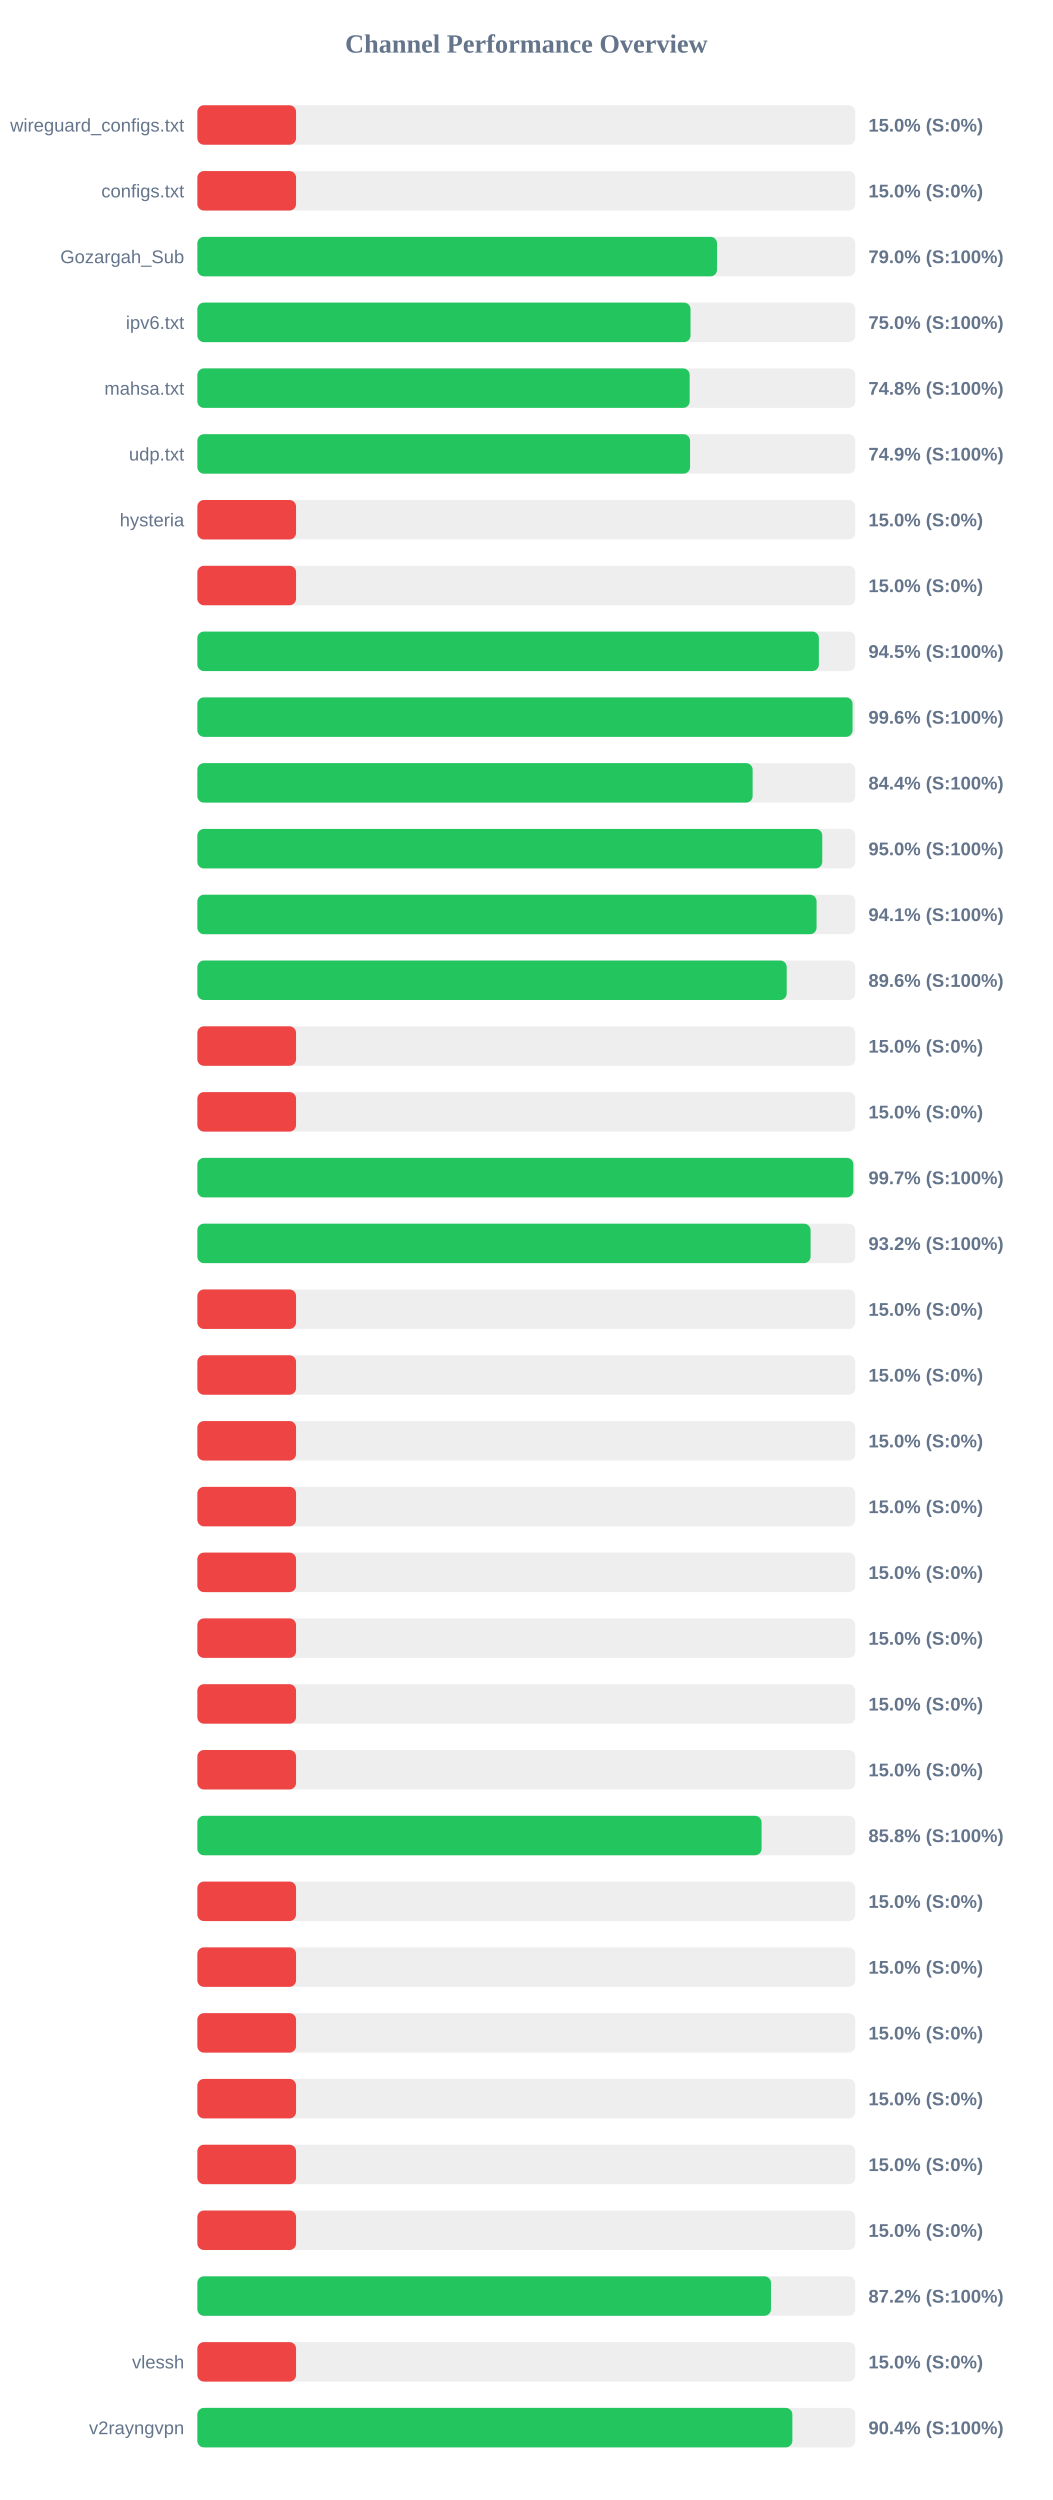
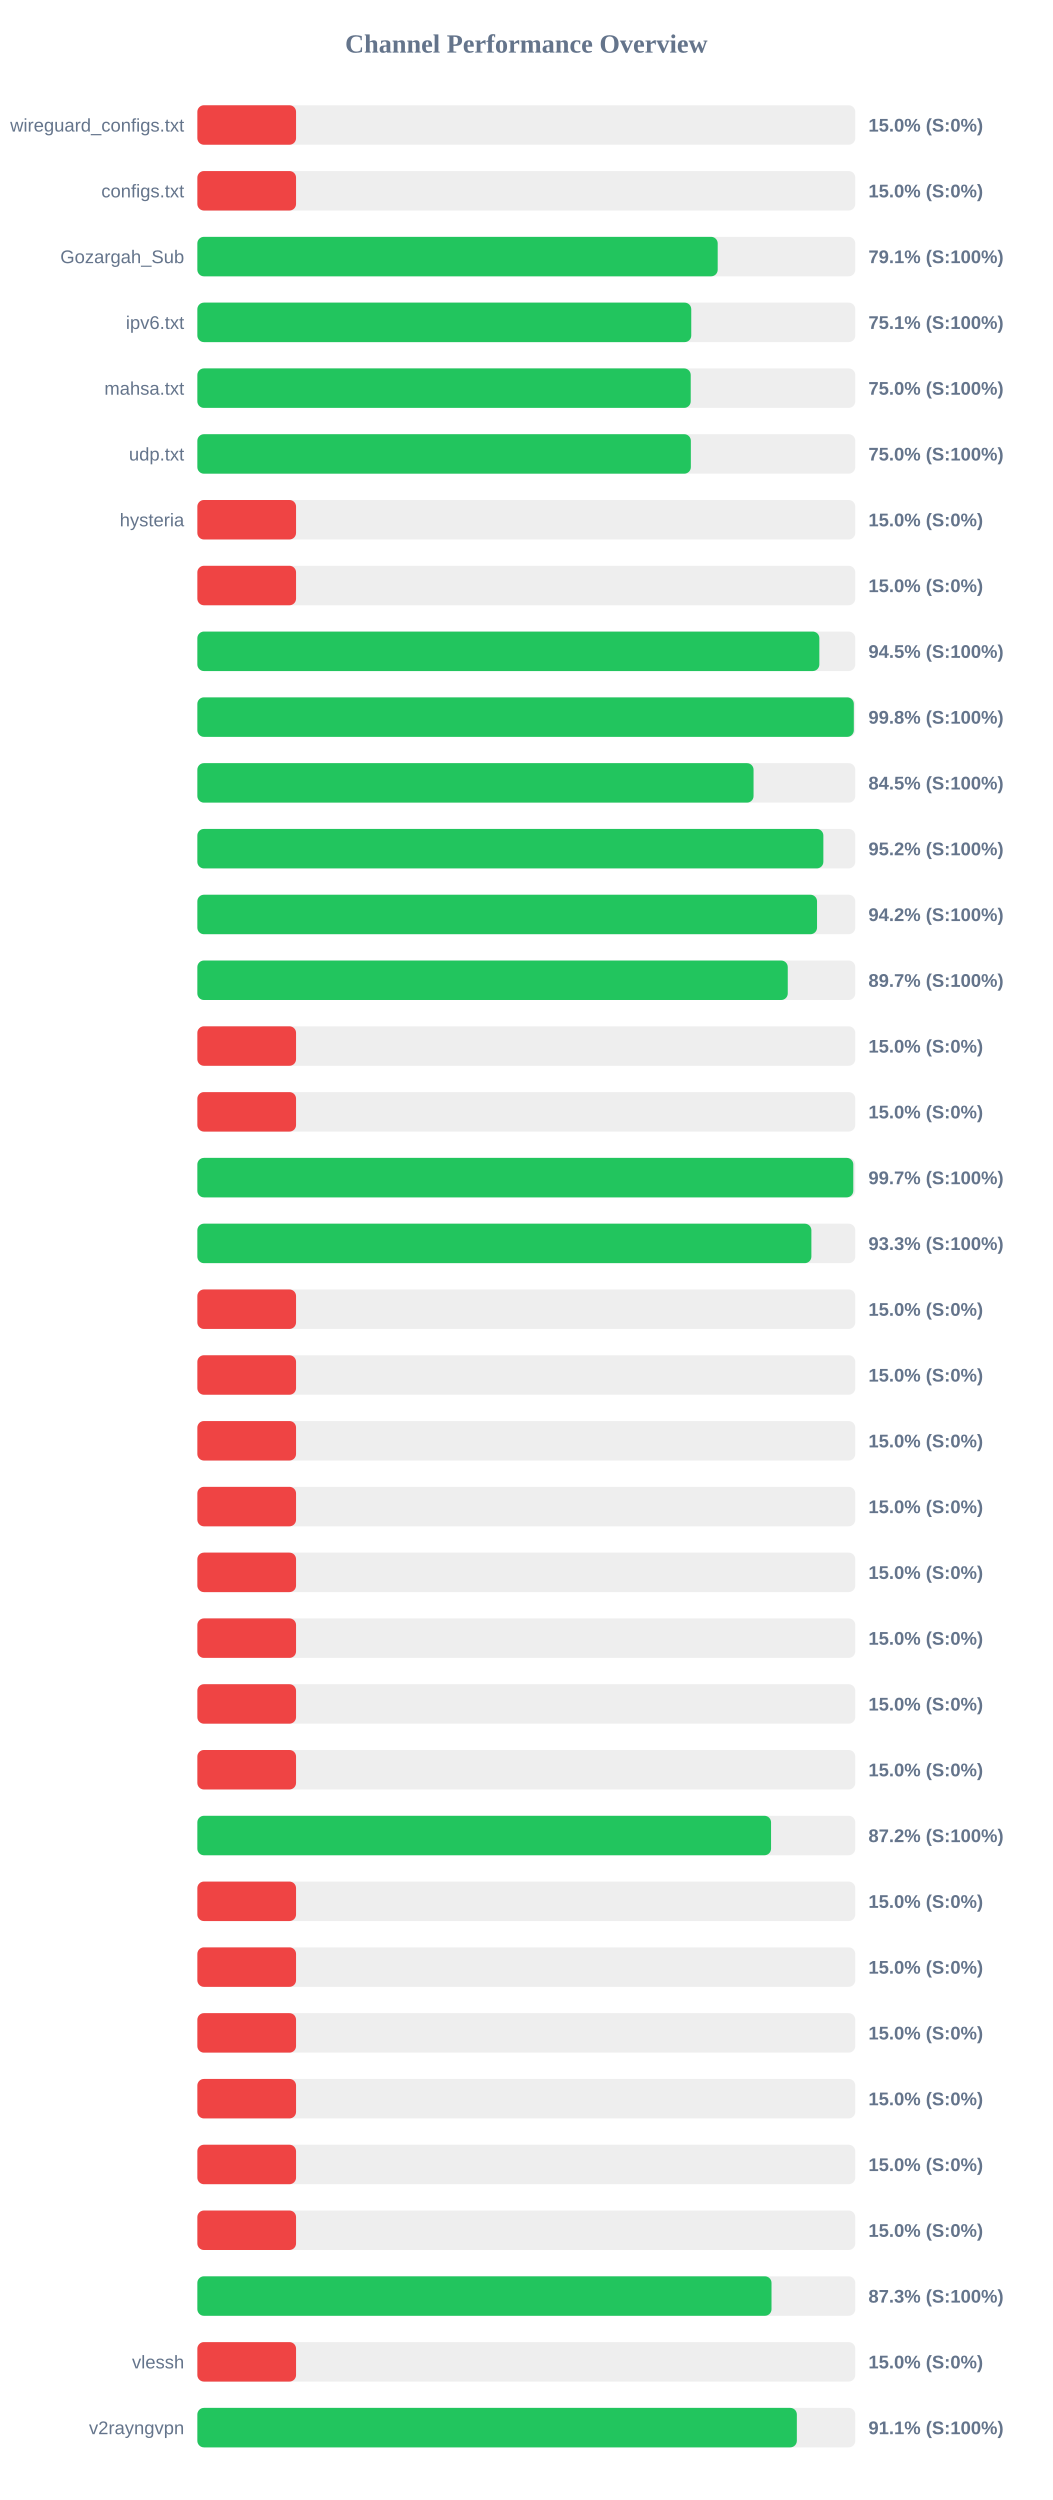
<svg xmlns="http://www.w3.org/2000/svg" width="800" height="1900" version="1.1">
  <style>
        .row { font: 14px Arial; fill: #64748b; }
        .score { font: bold 14px Arial; fill: #64748b; }
    </style>
  <text x="400" y="40" text-anchor="middle" font-size="20px" font-weight="bold" fill="#64748b">Channel Performance Overview</text>
  <rect x="150" y="80" width="500" height="30" fill="#eee" rx="5" />
  <rect x="150" y="80" width="75.0" height="30" fill="#ef4444" rx="5" />
  <text x="140" y="100" text-anchor="end" class="row">wireguard_configs.txt</text>
  <text x="660" y="100" text-anchor="start" class="score">15.0% (S:0%)</text>
  <rect x="150" y="130" width="500" height="30" fill="#eee" rx="5" />
  <rect x="150" y="130" width="75.0" height="30" fill="#ef4444" rx="5" />
  <text x="140" y="150" text-anchor="end" class="row">configs.txt</text>
  <text x="660" y="150" text-anchor="start" class="score">15.0% (S:0%)</text>
  <rect x="150" y="180" width="500" height="30" fill="#eee" rx="5" />
-   <rect x="150" y="180" width="394.95" height="30" fill="#22c55e" rx="5" />
+   <rect x="150" y="180" width="395.45" height="30" fill="#22c55e" rx="5" />
  <text x="140" y="200" text-anchor="end" class="row">Gozargah_Sub</text>
-   <text x="660" y="200" text-anchor="start" class="score">79.0% (S:100%)</text>
+   <text x="660" y="200" text-anchor="start" class="score">79.1% (S:100%)</text>
  <rect x="150" y="230" width="500" height="30" fill="#eee" rx="5" />
-   <rect x="150" y="230" width="374.8" height="30" fill="#22c55e" rx="5" />
+   <rect x="150" y="230" width="375.35" height="30" fill="#22c55e" rx="5" />
  <text x="140" y="250" text-anchor="end" class="row">ipv6.txt</text>
-   <text x="660" y="250" text-anchor="start" class="score">75.0% (S:100%)</text>
+   <text x="660" y="250" text-anchor="start" class="score">75.1% (S:100%)</text>
  <rect x="150" y="280" width="500" height="30" fill="#eee" rx="5" />
-   <rect x="150" y="280" width="374.15" height="30" fill="#22c55e" rx="5" />
+   <rect x="150" y="280" width="374.95" height="30" fill="#22c55e" rx="5" />
  <text x="140" y="300" text-anchor="end" class="row">mahsa.txt</text>
-   <text x="660" y="300" text-anchor="start" class="score">74.8% (S:100%)</text>
+   <text x="660" y="300" text-anchor="start" class="score">75.0% (S:100%)</text>
  <rect x="150" y="330" width="500" height="30" fill="#eee" rx="5" />
-   <rect x="150" y="330" width="374.45" height="30" fill="#22c55e" rx="5" />
+   <rect x="150" y="330" width="375.05" height="30" fill="#22c55e" rx="5" />
  <text x="140" y="350" text-anchor="end" class="row">udp.txt</text>
-   <text x="660" y="350" text-anchor="start" class="score">74.9% (S:100%)</text>
+   <text x="660" y="350" text-anchor="start" class="score">75.0% (S:100%)</text>
  <rect x="150" y="380" width="500" height="30" fill="#eee" rx="5" />
  <rect x="150" y="380" width="75.0" height="30" fill="#ef4444" rx="5" />
  <text x="140" y="400" text-anchor="end" class="row">hysteria</text>
  <text x="660" y="400" text-anchor="start" class="score">15.0% (S:0%)</text>
  <rect x="150" y="430" width="500" height="30" fill="#eee" rx="5" />
  <rect x="150" y="430" width="75.0" height="30" fill="#ef4444" rx="5" />
  <text x="140" y="450" text-anchor="end" class="row" />
  <text x="660" y="450" text-anchor="start" class="score">15.0% (S:0%)</text>
  <rect x="150" y="480" width="500" height="30" fill="#eee" rx="5" />
-   <rect x="150" y="480" width="472.35" height="30" fill="#22c55e" rx="5" />
+   <rect x="150" y="480" width="472.7" height="30" fill="#22c55e" rx="5" />
  <text x="140" y="500" text-anchor="end" class="row" />
  <text x="660" y="500" text-anchor="start" class="score">94.5% (S:100%)</text>
  <rect x="150" y="530" width="500" height="30" fill="#eee" rx="5" />
-   <rect x="150" y="530" width="497.95" height="30" fill="#22c55e" rx="5" />
+   <rect x="150" y="530" width="498.9" height="30" fill="#22c55e" rx="5" />
  <text x="140" y="550" text-anchor="end" class="row" />
-   <text x="660" y="550" text-anchor="start" class="score">99.6% (S:100%)</text>
+   <text x="660" y="550" text-anchor="start" class="score">99.8% (S:100%)</text>
  <rect x="150" y="580" width="500" height="30" fill="#eee" rx="5" />
-   <rect x="150" y="580" width="422.0" height="30" fill="#22c55e" rx="5" />
+   <rect x="150" y="580" width="422.7" height="30" fill="#22c55e" rx="5" />
  <text x="140" y="600" text-anchor="end" class="row" />
-   <text x="660" y="600" text-anchor="start" class="score">84.4% (S:100%)</text>
+   <text x="660" y="600" text-anchor="start" class="score">84.5% (S:100%)</text>
  <rect x="150" y="630" width="500" height="30" fill="#eee" rx="5" />
-   <rect x="150" y="630" width="474.9" height="30" fill="#22c55e" rx="5" />
+   <rect x="150" y="630" width="475.75" height="30" fill="#22c55e" rx="5" />
  <text x="140" y="650" text-anchor="end" class="row" />
-   <text x="660" y="650" text-anchor="start" class="score">95.0% (S:100%)</text>
+   <text x="660" y="650" text-anchor="start" class="score">95.2% (S:100%)</text>
  <rect x="150" y="680" width="500" height="30" fill="#eee" rx="5" />
-   <rect x="150" y="680" width="470.6" height="30" fill="#22c55e" rx="5" />
+   <rect x="150" y="680" width="470.95" height="30" fill="#22c55e" rx="5" />
  <text x="140" y="700" text-anchor="end" class="row" />
-   <text x="660" y="700" text-anchor="start" class="score">94.1% (S:100%)</text>
+   <text x="660" y="700" text-anchor="start" class="score">94.2% (S:100%)</text>
  <rect x="150" y="730" width="500" height="30" fill="#eee" rx="5" />
-   <rect x="150" y="730" width="447.9" height="30" fill="#22c55e" rx="5" />
+   <rect x="150" y="730" width="448.7" height="30" fill="#22c55e" rx="5" />
  <text x="140" y="750" text-anchor="end" class="row" />
-   <text x="660" y="750" text-anchor="start" class="score">89.6% (S:100%)</text>
+   <text x="660" y="750" text-anchor="start" class="score">89.7% (S:100%)</text>
  <rect x="150" y="780" width="500" height="30" fill="#eee" rx="5" />
  <rect x="150" y="780" width="75.0" height="30" fill="#ef4444" rx="5" />
  <text x="140" y="800" text-anchor="end" class="row" />
  <text x="660" y="800" text-anchor="start" class="score">15.0% (S:0%)</text>
  <rect x="150" y="830" width="500" height="30" fill="#eee" rx="5" />
  <rect x="150" y="830" width="75.0" height="30" fill="#ef4444" rx="5" />
  <text x="140" y="850" text-anchor="end" class="row" />
  <text x="660" y="850" text-anchor="start" class="score">15.0% (S:0%)</text>
  <rect x="150" y="880" width="500" height="30" fill="#eee" rx="5" />
-   <rect x="150" y="880" width="498.55" height="30" fill="#22c55e" rx="5" />
+   <rect x="150" y="880" width="498.5" height="30" fill="#22c55e" rx="5" />
  <text x="140" y="900" text-anchor="end" class="row" />
  <text x="660" y="900" text-anchor="start" class="score">99.7% (S:100%)</text>
  <rect x="150" y="930" width="500" height="30" fill="#eee" rx="5" />
-   <rect x="150" y="930" width="466.05" height="30" fill="#22c55e" rx="5" />
+   <rect x="150" y="930" width="466.65" height="30" fill="#22c55e" rx="5" />
  <text x="140" y="950" text-anchor="end" class="row" />
-   <text x="660" y="950" text-anchor="start" class="score">93.2% (S:100%)</text>
+   <text x="660" y="950" text-anchor="start" class="score">93.3% (S:100%)</text>
  <rect x="150" y="980" width="500" height="30" fill="#eee" rx="5" />
  <rect x="150" y="980" width="75.0" height="30" fill="#ef4444" rx="5" />
  <text x="140" y="1000" text-anchor="end" class="row" />
  <text x="660" y="1000" text-anchor="start" class="score">15.0% (S:0%)</text>
  <rect x="150" y="1030" width="500" height="30" fill="#eee" rx="5" />
  <rect x="150" y="1030" width="75.0" height="30" fill="#ef4444" rx="5" />
  <text x="140" y="1050" text-anchor="end" class="row" />
  <text x="660" y="1050" text-anchor="start" class="score">15.0% (S:0%)</text>
  <rect x="150" y="1080" width="500" height="30" fill="#eee" rx="5" />
  <rect x="150" y="1080" width="75.0" height="30" fill="#ef4444" rx="5" />
  <text x="140" y="1100" text-anchor="end" class="row" />
  <text x="660" y="1100" text-anchor="start" class="score">15.0% (S:0%)</text>
  <rect x="150" y="1130" width="500" height="30" fill="#eee" rx="5" />
  <rect x="150" y="1130" width="75.0" height="30" fill="#ef4444" rx="5" />
  <text x="140" y="1150" text-anchor="end" class="row" />
  <text x="660" y="1150" text-anchor="start" class="score">15.0% (S:0%)</text>
  <rect x="150" y="1180" width="500" height="30" fill="#eee" rx="5" />
  <rect x="150" y="1180" width="75.0" height="30" fill="#ef4444" rx="5" />
  <text x="140" y="1200" text-anchor="end" class="row" />
  <text x="660" y="1200" text-anchor="start" class="score">15.0% (S:0%)</text>
  <rect x="150" y="1230" width="500" height="30" fill="#eee" rx="5" />
  <rect x="150" y="1230" width="75.0" height="30" fill="#ef4444" rx="5" />
  <text x="140" y="1250" text-anchor="end" class="row" />
  <text x="660" y="1250" text-anchor="start" class="score">15.0% (S:0%)</text>
  <rect x="150" y="1280" width="500" height="30" fill="#eee" rx="5" />
  <rect x="150" y="1280" width="75.0" height="30" fill="#ef4444" rx="5" />
  <text x="140" y="1300" text-anchor="end" class="row" />
  <text x="660" y="1300" text-anchor="start" class="score">15.0% (S:0%)</text>
  <rect x="150" y="1330" width="500" height="30" fill="#eee" rx="5" />
  <rect x="150" y="1330" width="75.0" height="30" fill="#ef4444" rx="5" />
  <text x="140" y="1350" text-anchor="end" class="row" />
  <text x="660" y="1350" text-anchor="start" class="score">15.0% (S:0%)</text>
  <rect x="150" y="1380" width="500" height="30" fill="#eee" rx="5" />
-   <rect x="150" y="1380" width="428.8" height="30" fill="#22c55e" rx="5" />
+   <rect x="150" y="1380" width="436.0" height="30" fill="#22c55e" rx="5" />
  <text x="140" y="1400" text-anchor="end" class="row" />
-   <text x="660" y="1400" text-anchor="start" class="score">85.8% (S:100%)</text>
+   <text x="660" y="1400" text-anchor="start" class="score">87.2% (S:100%)</text>
  <rect x="150" y="1430" width="500" height="30" fill="#eee" rx="5" />
  <rect x="150" y="1430" width="75.0" height="30" fill="#ef4444" rx="5" />
  <text x="140" y="1450" text-anchor="end" class="row" />
  <text x="660" y="1450" text-anchor="start" class="score">15.0% (S:0%)</text>
  <rect x="150" y="1480" width="500" height="30" fill="#eee" rx="5" />
  <rect x="150" y="1480" width="75.0" height="30" fill="#ef4444" rx="5" />
  <text x="140" y="1500" text-anchor="end" class="row" />
  <text x="660" y="1500" text-anchor="start" class="score">15.0% (S:0%)</text>
  <rect x="150" y="1530" width="500" height="30" fill="#eee" rx="5" />
  <rect x="150" y="1530" width="75.0" height="30" fill="#ef4444" rx="5" />
  <text x="140" y="1550" text-anchor="end" class="row" />
  <text x="660" y="1550" text-anchor="start" class="score">15.0% (S:0%)</text>
  <rect x="150" y="1580" width="500" height="30" fill="#eee" rx="5" />
  <rect x="150" y="1580" width="75.0" height="30" fill="#ef4444" rx="5" />
  <text x="140" y="1600" text-anchor="end" class="row" />
  <text x="660" y="1600" text-anchor="start" class="score">15.0% (S:0%)</text>
  <rect x="150" y="1630" width="500" height="30" fill="#eee" rx="5" />
  <rect x="150" y="1630" width="75.0" height="30" fill="#ef4444" rx="5" />
  <text x="140" y="1650" text-anchor="end" class="row" />
  <text x="660" y="1650" text-anchor="start" class="score">15.0% (S:0%)</text>
  <rect x="150" y="1680" width="500" height="30" fill="#eee" rx="5" />
  <rect x="150" y="1680" width="75.0" height="30" fill="#ef4444" rx="5" />
  <text x="140" y="1700" text-anchor="end" class="row" />
  <text x="660" y="1700" text-anchor="start" class="score">15.0% (S:0%)</text>
  <rect x="150" y="1730" width="500" height="30" fill="#eee" rx="5" />
-   <rect x="150" y="1730" width="435.95" height="30" fill="#22c55e" rx="5" />
+   <rect x="150" y="1730" width="436.35" height="30" fill="#22c55e" rx="5" />
  <text x="140" y="1750" text-anchor="end" class="row" />
-   <text x="660" y="1750" text-anchor="start" class="score">87.2% (S:100%)</text>
+   <text x="660" y="1750" text-anchor="start" class="score">87.3% (S:100%)</text>
  <rect x="150" y="1780" width="500" height="30" fill="#eee" rx="5" />
  <rect x="150" y="1780" width="75.0" height="30" fill="#ef4444" rx="5" />
  <text x="140" y="1800" text-anchor="end" class="row">vlessh</text>
  <text x="660" y="1800" text-anchor="start" class="score">15.0% (S:0%)</text>
  <rect x="150" y="1830" width="500" height="30" fill="#eee" rx="5" />
-   <rect x="150" y="1830" width="452.2" height="30" fill="#22c55e" rx="5" />
+   <rect x="150" y="1830" width="455.6" height="30" fill="#22c55e" rx="5" />
  <text x="140" y="1850" text-anchor="end" class="row">v2rayngvpn</text>
-   <text x="660" y="1850" text-anchor="start" class="score">90.4% (S:100%)</text>
+   <text x="660" y="1850" text-anchor="start" class="score">91.1% (S:100%)</text>
</svg>
